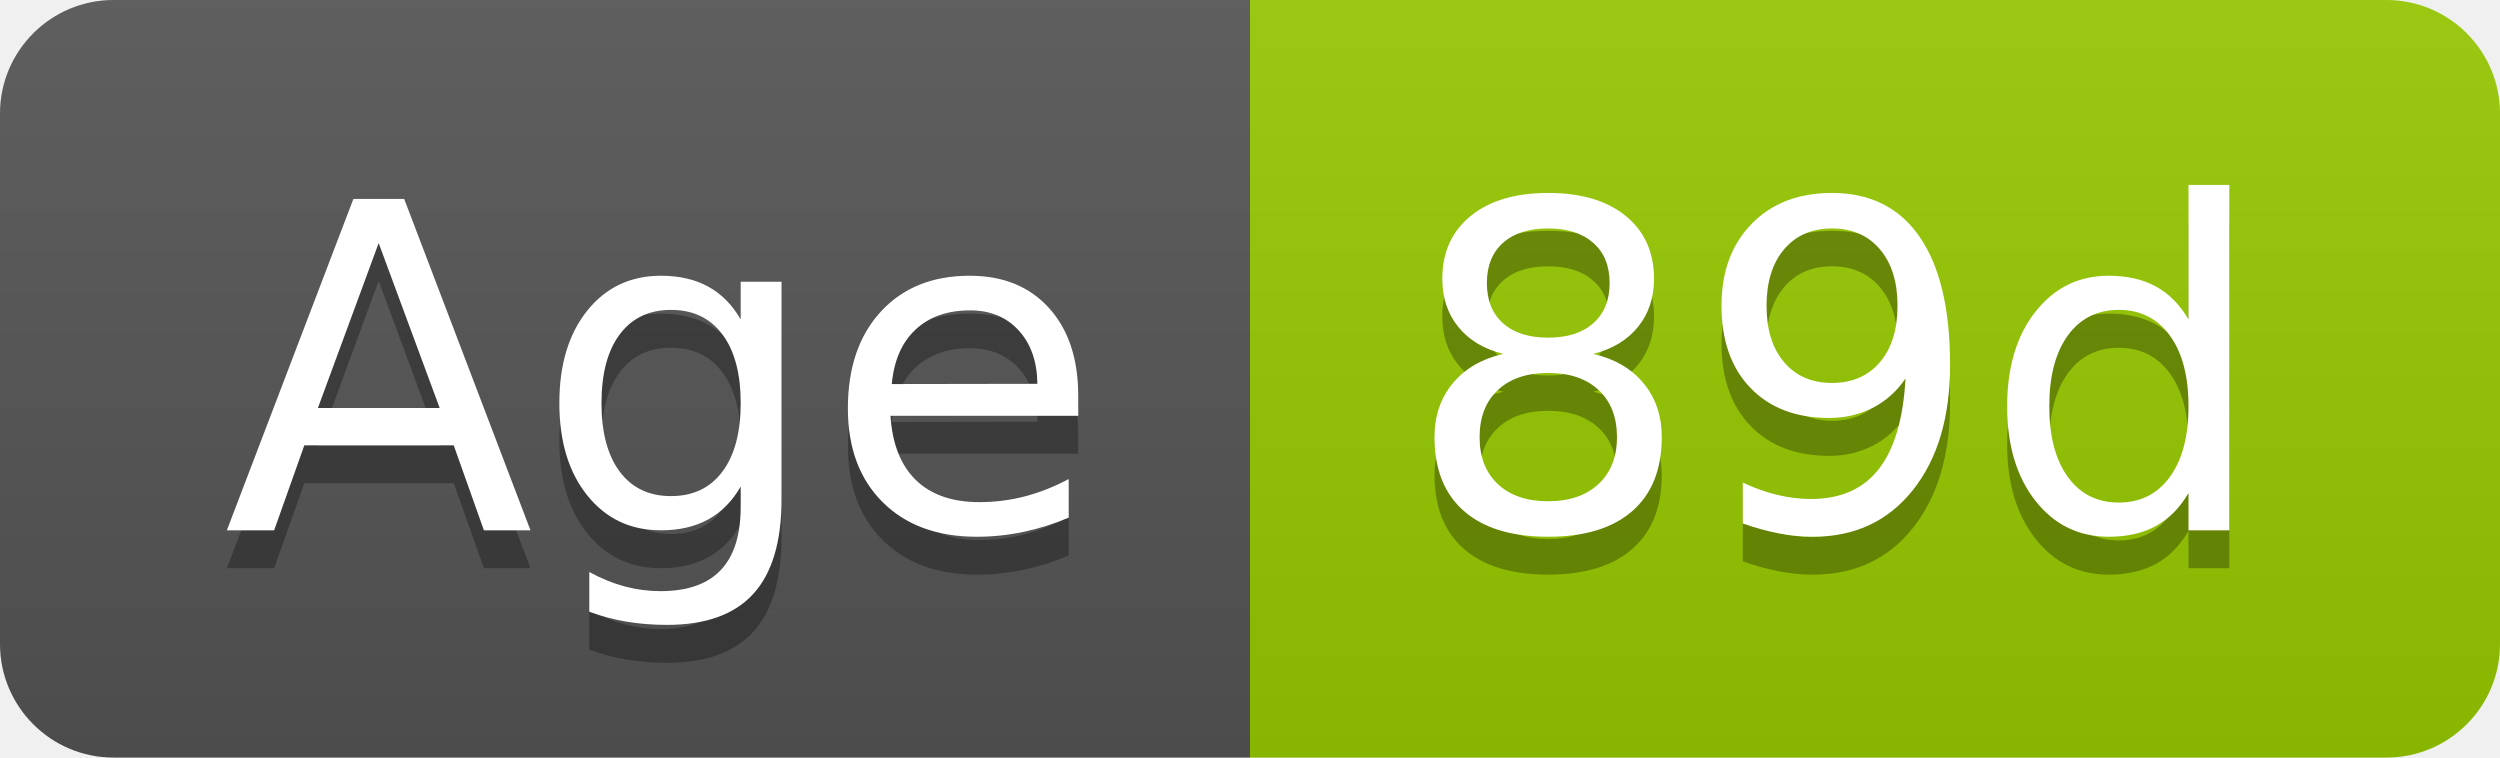
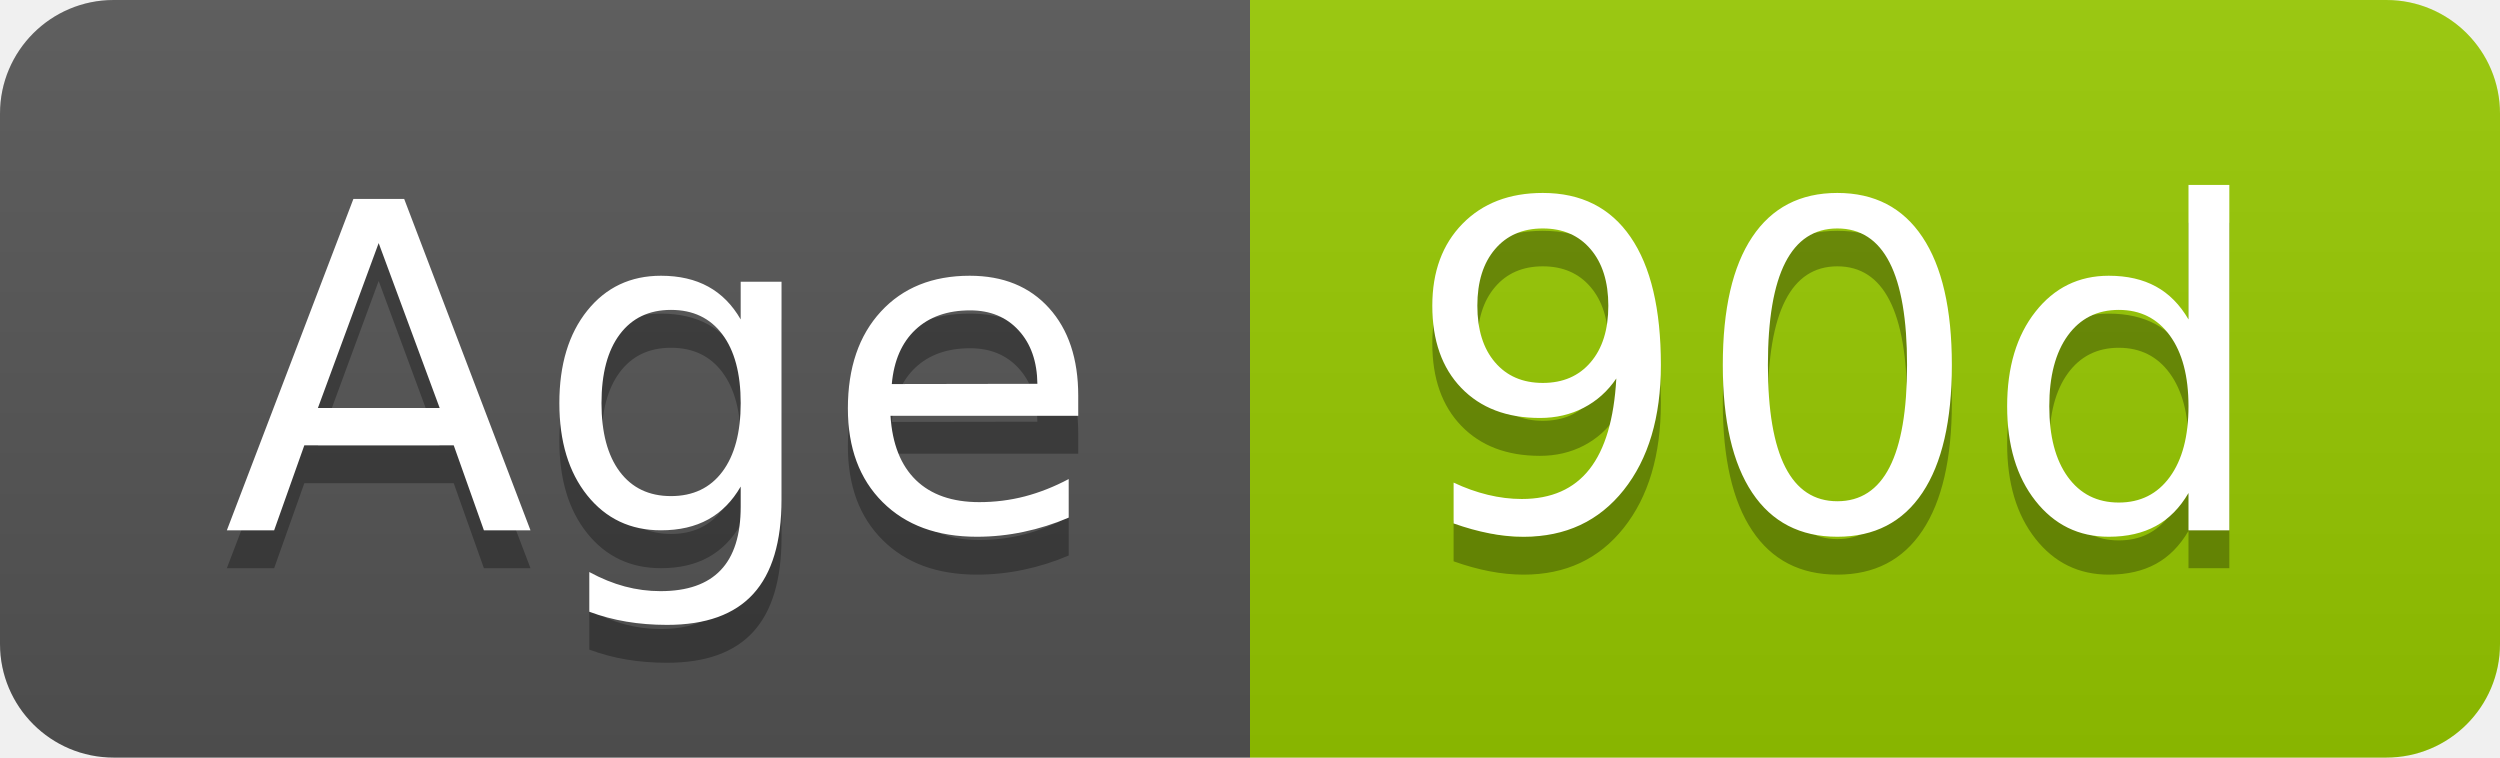
- <svg xmlns="http://www.w3.org/2000/svg" width="66" height="20" role="img" aria-label="Age: 89d">
+ <svg xmlns="http://www.w3.org/2000/svg" width="66" height="20" role="img" aria-label="Age: 90d">
  <linearGradient id="s" x2="0" y2="100%">
    <stop offset="0" stop-color="#bbb" stop-opacity=".1" />
    <stop offset="1" stop-opacity=".1" />
  </linearGradient>
  <clipPath id="r">
    <rect width="66" height="20" rx="3" fill="#fff" />
  </clipPath>
  <g clip-path="url(#r)">
    <rect width="33" height="20" fill="#555" />
    <rect x="33" width="33" height="20" fill="#97ca00" />
    <rect width="66" height="20" fill="url(#s)" />
  </g>
  <g fill="#fff" text-anchor="middle" font-family="Verdana,Geneva,DejaVu Sans,sans-serif" text-rendering="geometricPrecision" font-size="120">
    <text aria-hidden="true" x="175" y="150" fill="#010101" fill-opacity=".3" transform="scale(.1)" textLength="228">Age</text>
    <text x="175" y="140" transform="scale(.1)" fill="#fff" textLength="228">Age</text>
-     <text aria-hidden="true" x="485" y="150" fill="#010101" fill-opacity=".3" transform="scale(.1)" textLength="228">89d</text>
-     <text x="485" y="140" transform="scale(.1)" fill="#fff" textLength="228">89d</text>
+     <text aria-hidden="true" x="485" y="150" fill="#010101" fill-opacity=".3" transform="scale(.1)" textLength="228">90d</text>
+     <text x="485" y="140" transform="scale(.1)" fill="#fff" textLength="228">90d</text>
  </g>
</svg>
